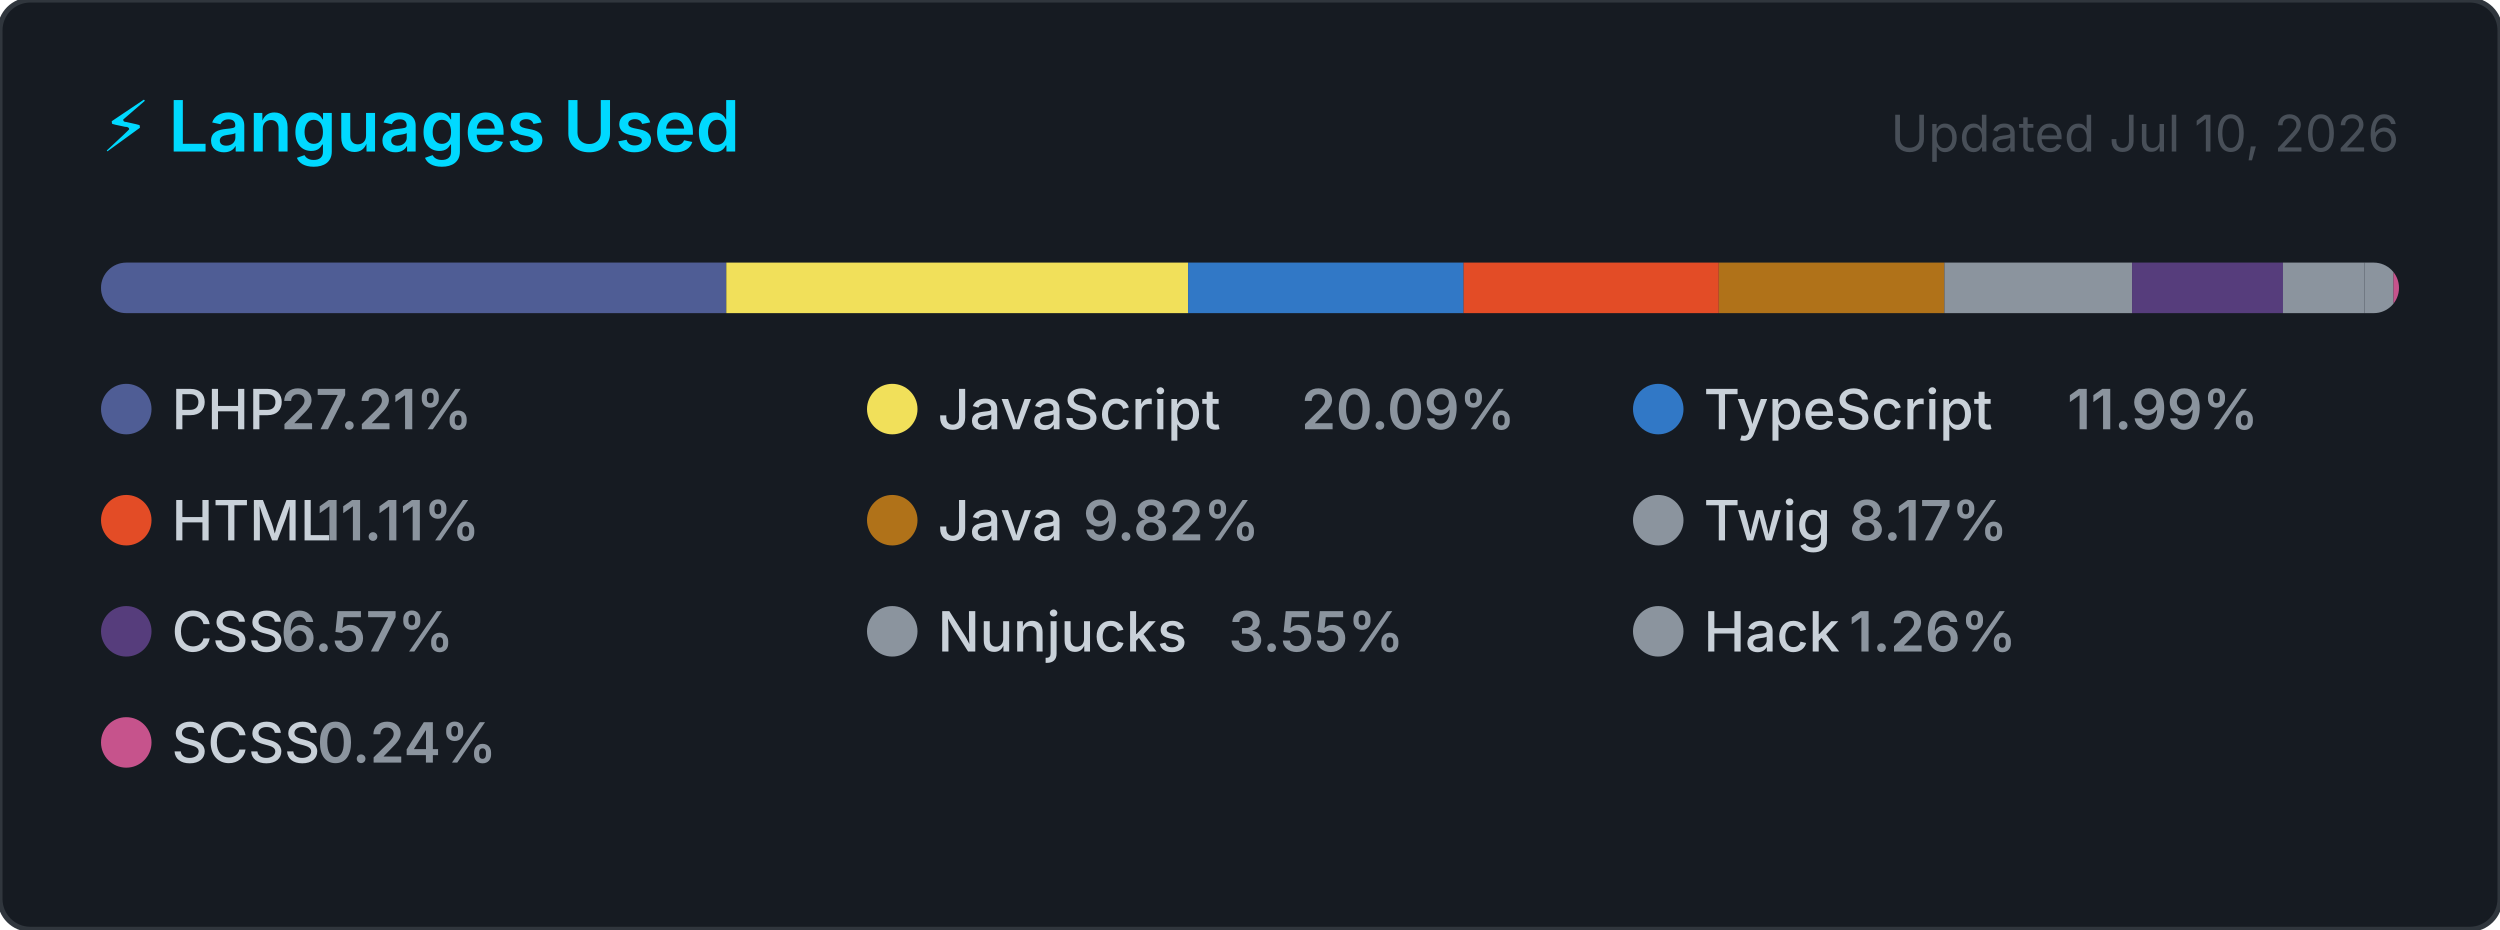
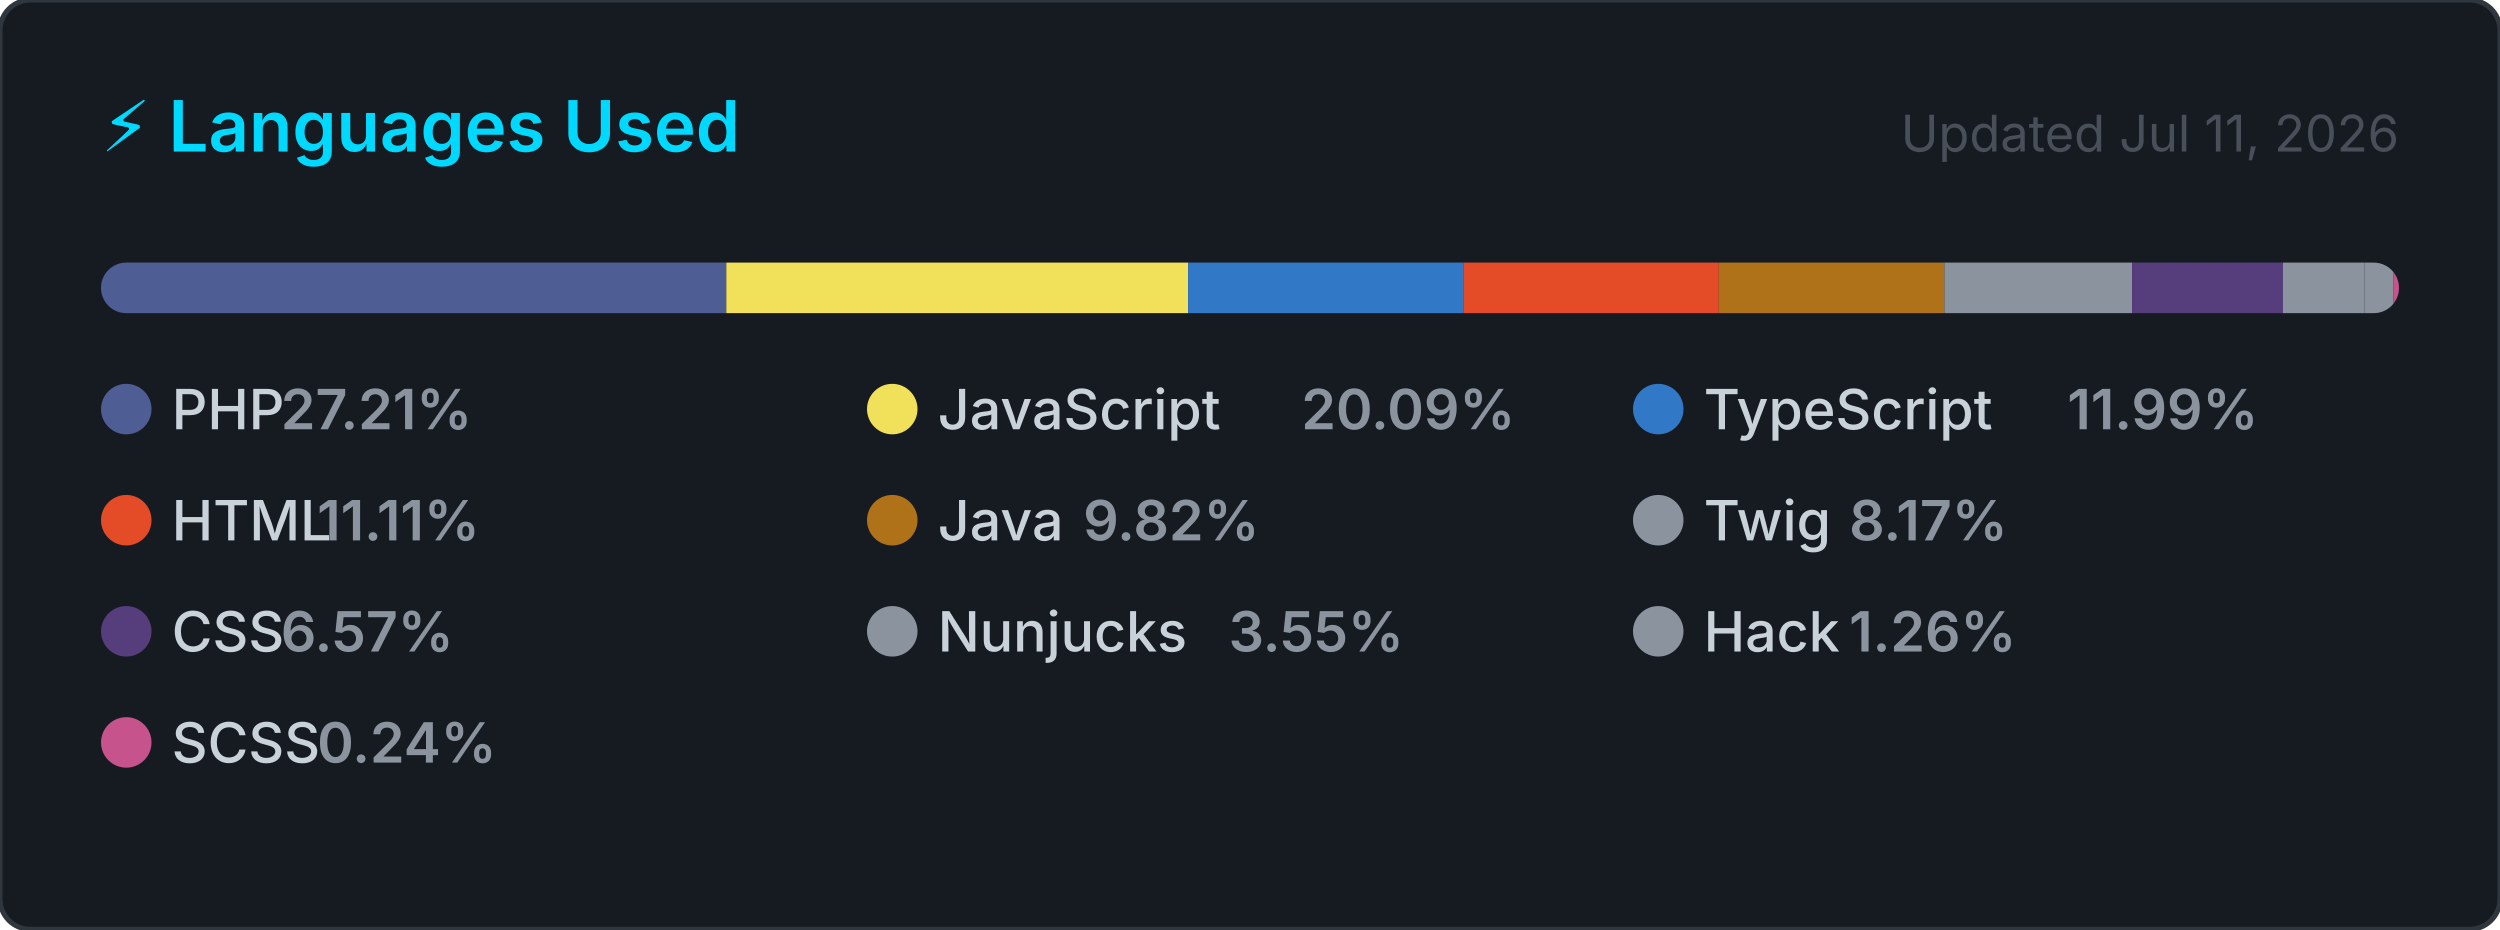
<svg xmlns="http://www.w3.org/2000/svg" width="495" height="184" viewBox="0 0 495 184" role="img" aria-label="Top programming languages for carlosrbl">
  <style>
    .card      { fill: #161b22; stroke: #30363d; stroke-width: 1; }
    .title     { font: 600 14px -apple-system, BlinkMacSystemFont, 'Segoe UI', sans-serif; fill: #00D9FF; }
    .updated   { font: 400 10px -apple-system, BlinkMacSystemFont, 'Segoe UI', sans-serif; fill: #484f58; }
    .lang-name { font: 500 11px -apple-system, BlinkMacSystemFont, 'Segoe UI', sans-serif; fill: #c9d1d9; }
    .lang-pct  { font: 600 11px -apple-system, BlinkMacSystemFont, 'Segoe UI', sans-serif; fill: #8b949e; }
  </style>
  <defs>
    <clipPath id="bar-clip">
      <rect x="20" y="52" width="455" height="10" rx="5" />
    </clipPath>
  </defs>
  <rect width="495" height="184" rx="6" ry="6" class="card" />
  <text x="20" y="30" class="title">⚡ Languages Used</text>
-   <text x="475" y="30" class="updated" text-anchor="end">Updated Jul 10, 2026</text>
+   <text x="475" y="30" class="updated" text-anchor="end">Updated Jul 11, 2026</text>
  <rect x="20" y="52" width="455" height="10" rx="5" fill="#21262d" />
  <g clip-path="url(#bar-clip)">
    <rect x="20.00" y="52" width="123.81" height="10" fill="#4F5D95" />
    <rect x="143.81" y="52" width="91.43" height="10" fill="#f1e05a" />
    <rect x="235.24" y="52" width="54.56" height="10" fill="#3178c6" />
    <rect x="289.79" y="52" width="50.53" height="10" fill="#e34c26" />
    <rect x="340.33" y="52" width="44.66" height="10" fill="#b07219" />
    <rect x="384.99" y="52" width="37.16" height="10" fill="#8b949e" />
    <rect x="422.15" y="52" width="29.88" height="10" fill="#563d7c" />
    <rect x="452.03" y="52" width="16.16" height="10" fill="#8b949e" />
    <rect x="468.19" y="52" width="5.72" height="10" fill="#8b949e" />
    <rect x="473.91" y="52" width="2.00" height="10" fill="#c6538c" />
  </g>
  <g transform="translate(20, 76)">
    <circle cx="5" cy="5" r="5" fill="#4F5D95" />
    <text x="14" y="9" class="lang-name">PHP</text>
    <text x="14" y="9" class="lang-pct" dx="21.6">27.21%</text>
  </g>
  <g transform="translate(171.6667, 76)">
    <circle cx="5" cy="5" r="5" fill="#f1e05a" />
    <text x="14" y="9" class="lang-name">JavaScript</text>
    <text x="14" y="9" class="lang-pct" dx="72">20.09%</text>
  </g>
  <g transform="translate(323.3333, 76)">
    <circle cx="5" cy="5" r="5" fill="#3178c6" />
    <text x="14" y="9" class="lang-name">TypeScript</text>
    <text x="14" y="9" class="lang-pct" dx="72">11.99%</text>
  </g>
  <g transform="translate(20, 98)">
    <circle cx="5" cy="5" r="5" fill="#e34c26" />
    <text x="14" y="9" class="lang-name">HTML</text>
    <text x="14" y="9" class="lang-pct" dx="28.8">11.11%</text>
  </g>
  <g transform="translate(171.6667, 98)">
    <circle cx="5" cy="5" r="5" fill="#b07219" />
    <text x="14" y="9" class="lang-name">Java</text>
    <text x="14" y="9" class="lang-pct" dx="28.8">9.82%</text>
  </g>
  <g transform="translate(323.3333, 98)">
    <circle cx="5" cy="5" r="5" fill="#8b949e" />
    <text x="14" y="9" class="lang-name">Twig</text>
    <text x="14" y="9" class="lang-pct" dx="28.8">8.17%</text>
  </g>
  <g transform="translate(20, 120)">
    <circle cx="5" cy="5" r="5" fill="#563d7c" />
    <text x="14" y="9" class="lang-name">CSS</text>
    <text x="14" y="9" class="lang-pct" dx="21.6">6.57%</text>
  </g>
  <g transform="translate(171.6667, 120)">
    <circle cx="5" cy="5" r="5" fill="#8b949e" />
    <text x="14" y="9" class="lang-name">Nunjucks</text>
    <text x="14" y="9" class="lang-pct" dx="57.6">3.55%</text>
  </g>
  <g transform="translate(323.3333, 120)">
    <circle cx="5" cy="5" r="5" fill="#8b949e" />
    <text x="14" y="9" class="lang-name">Hack</text>
    <text x="14" y="9" class="lang-pct" dx="28.8">1.26%</text>
  </g>
  <g transform="translate(20, 142)">
    <circle cx="5" cy="5" r="5" fill="#c6538c" />
    <text x="14" y="9" class="lang-name">SCSS</text>
    <text x="14" y="9" class="lang-pct" dx="28.8">0.24%</text>
  </g>
</svg>
